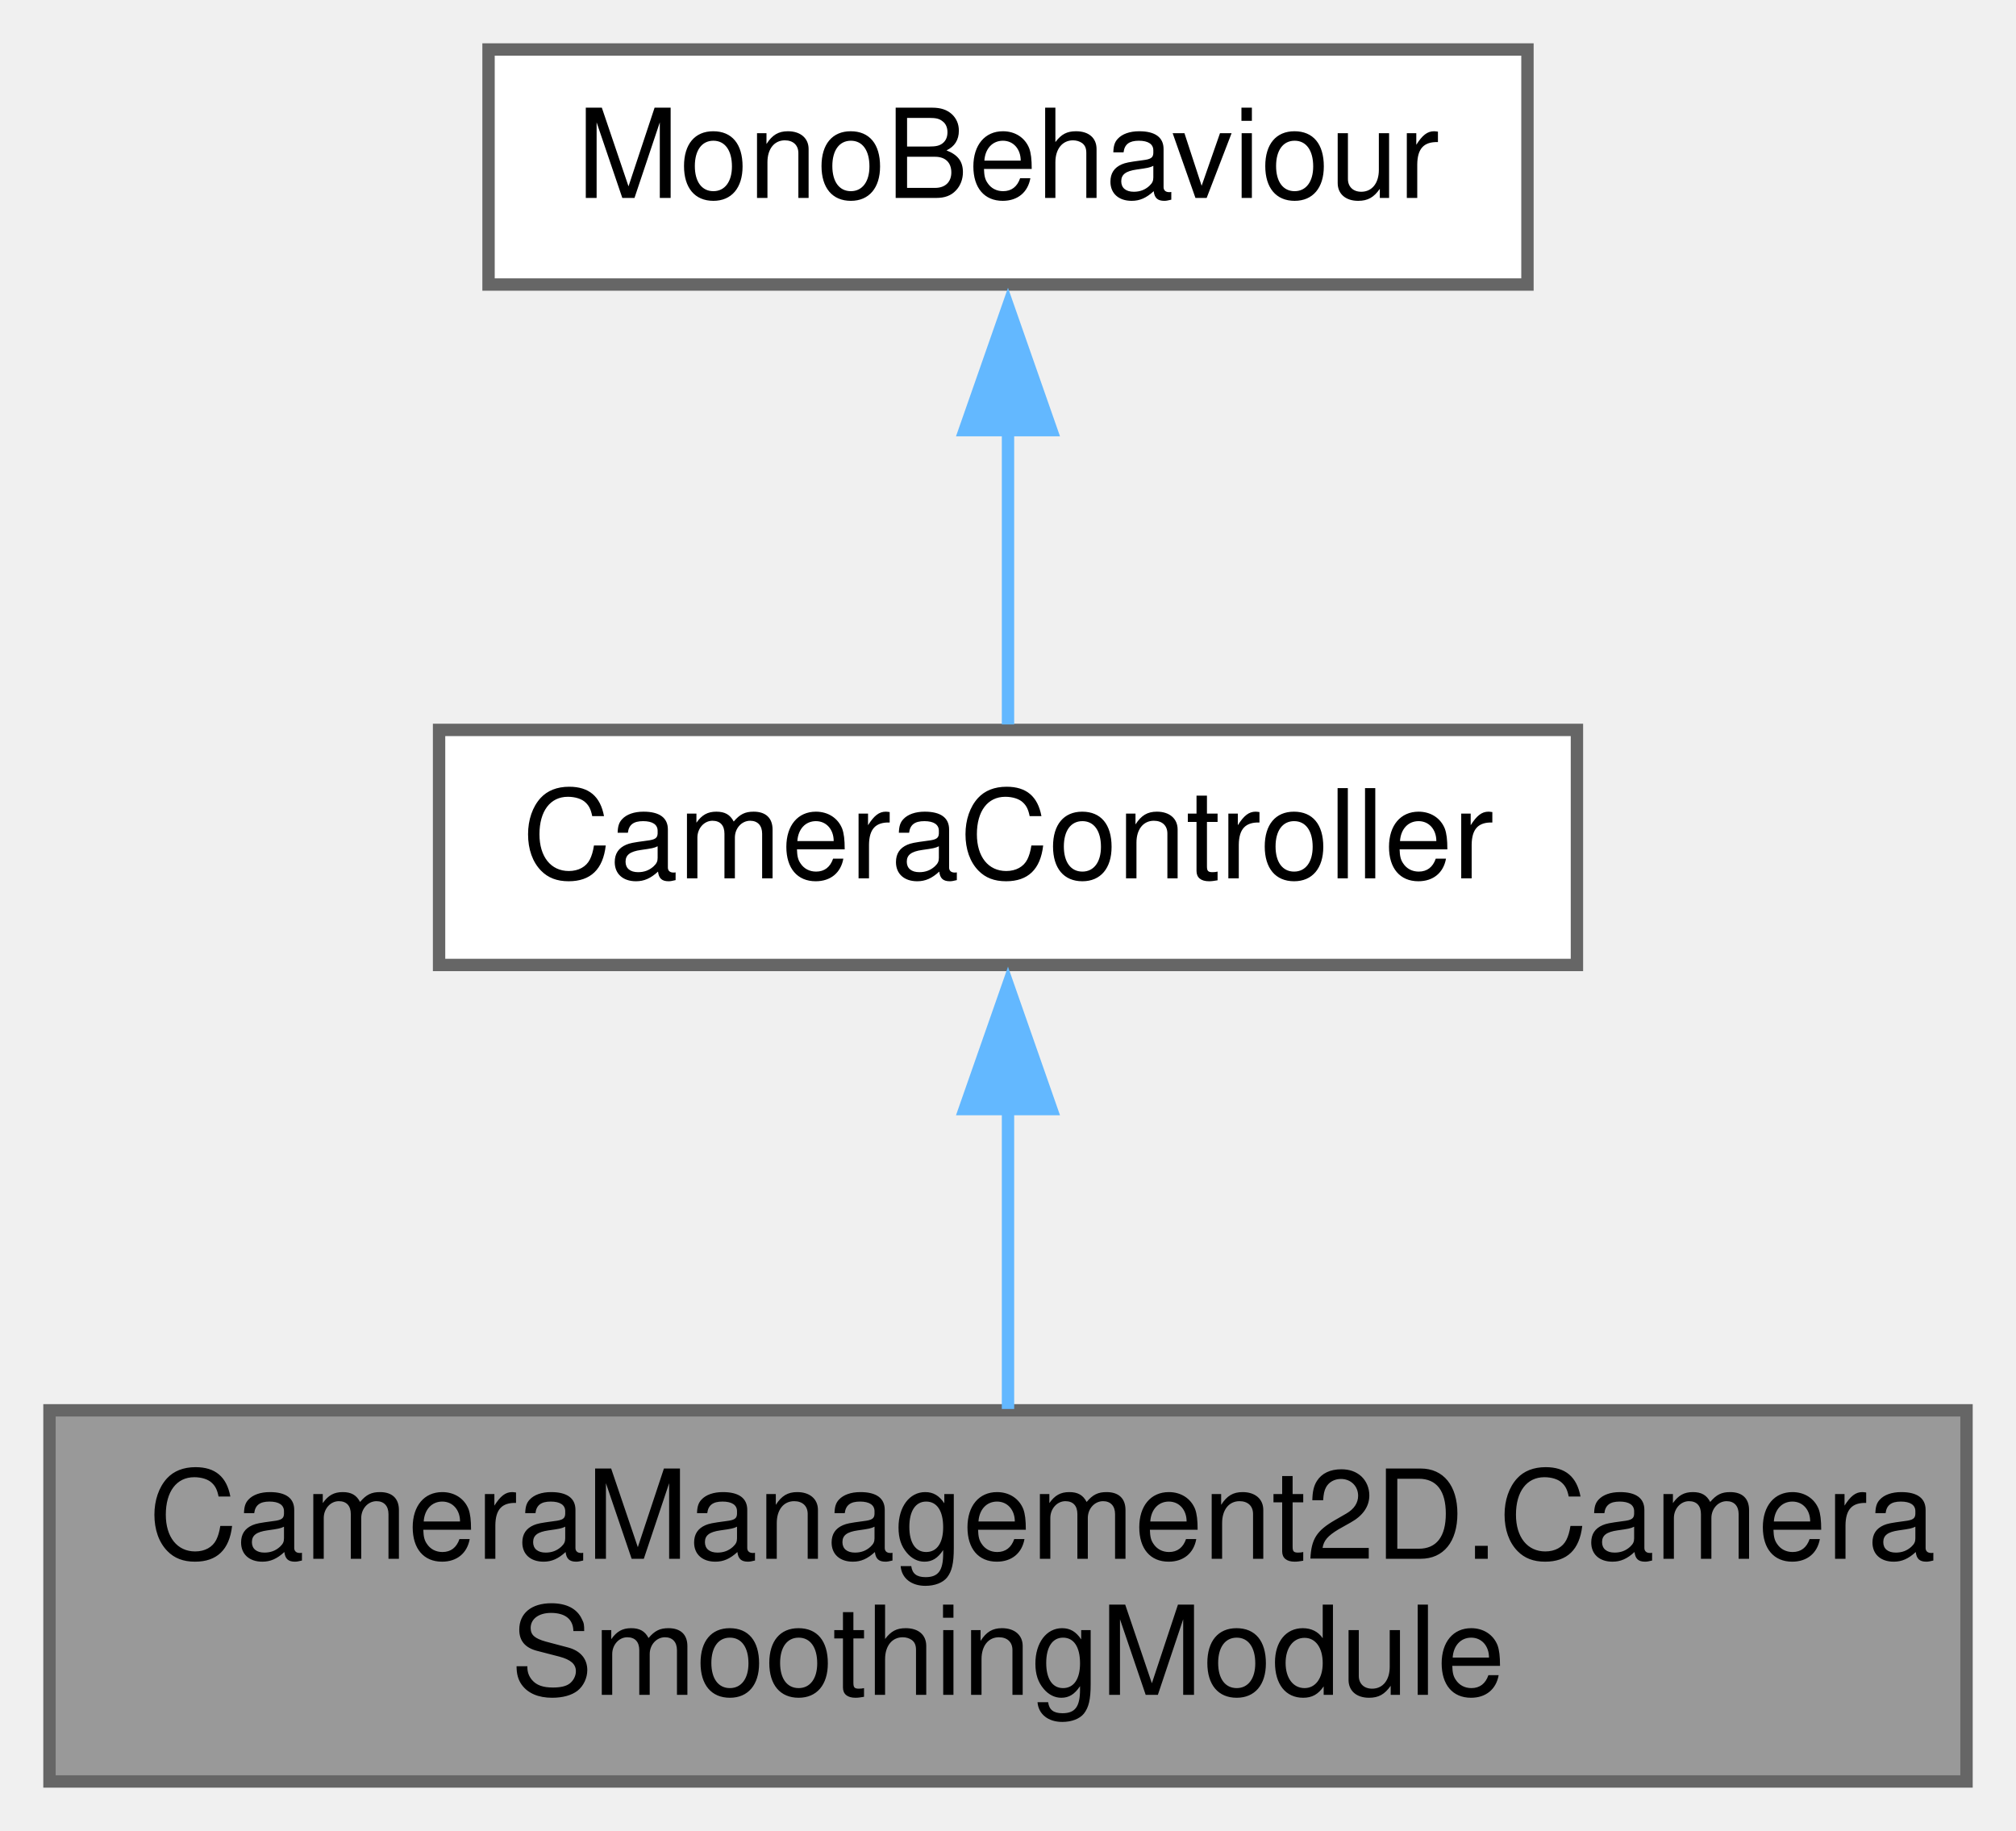
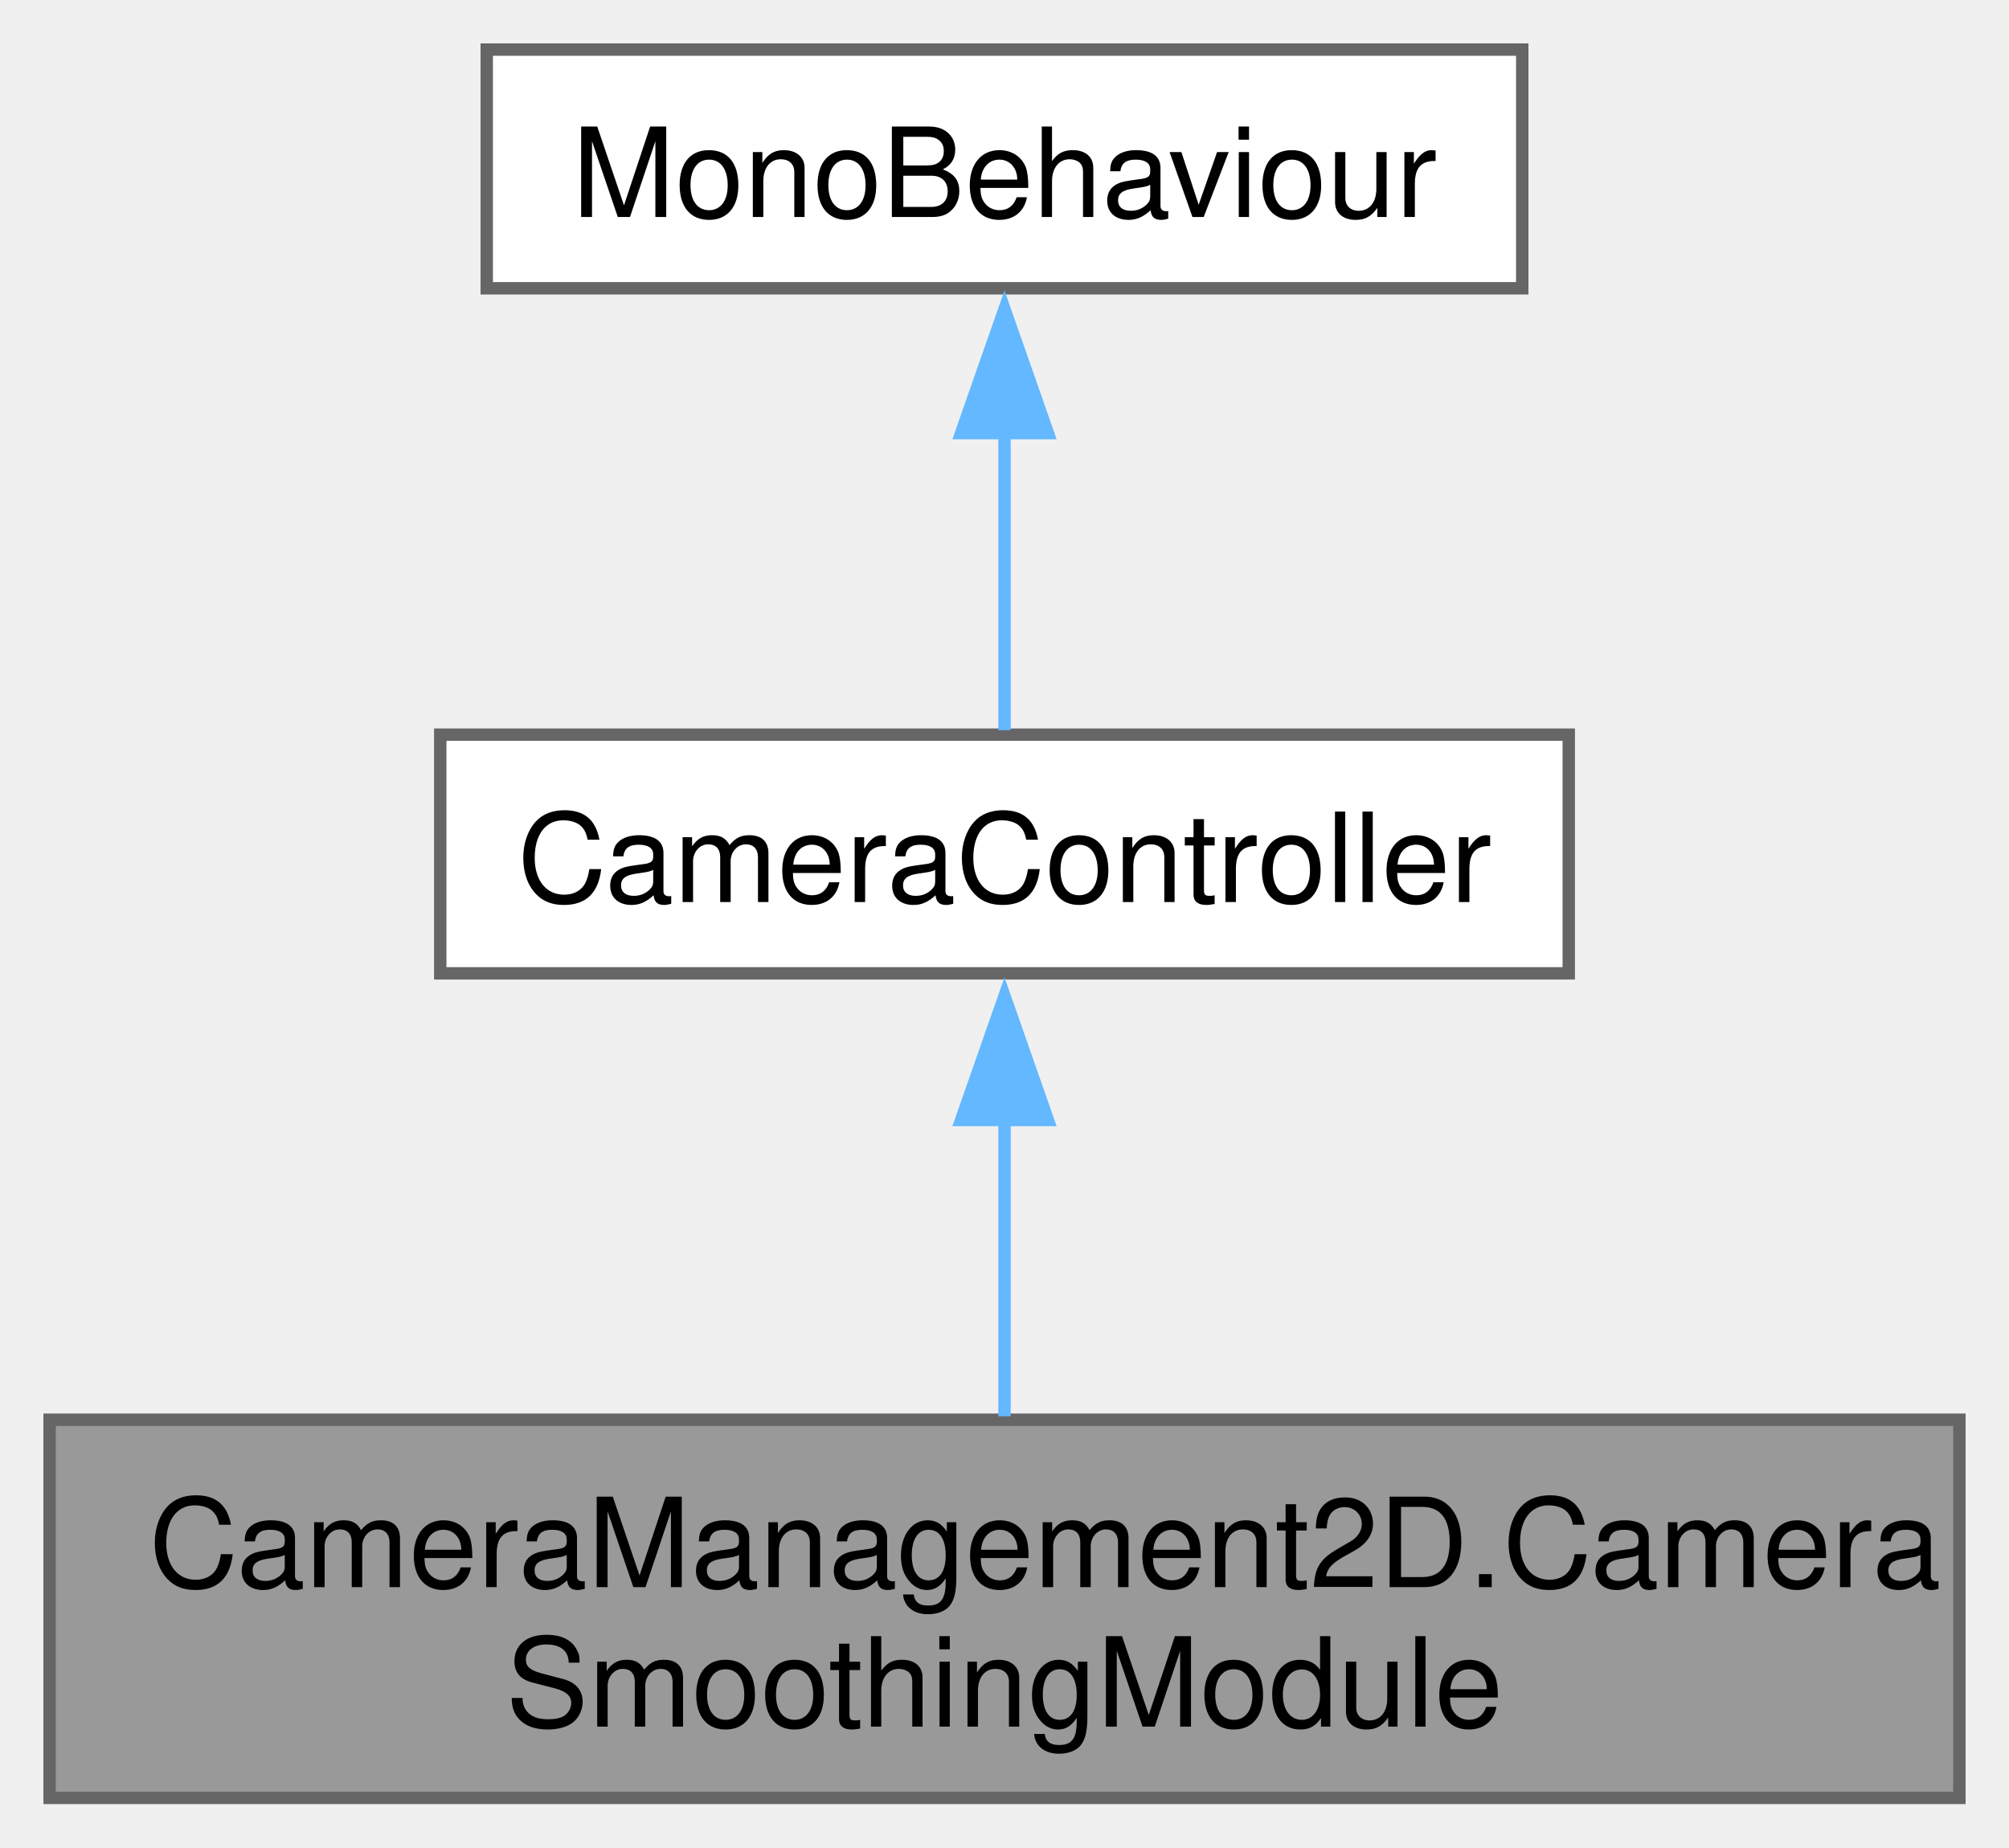
- <svg xmlns="http://www.w3.org/2000/svg" xmlns:xlink="http://www.w3.org/1999/xlink" width="163pt" height="148pt" viewBox="0.00 0.00 163.00 148.00">
-   <g id="graph0" class="graph" transform="scale(1 1) rotate(0) translate(4 144)">
-     <g id="node1" class="node">
-       <g id="a_node1">
+ <svg xmlns="http://www.w3.org/2000/svg" xmlns:xlink="http://www.w3.org/1999/xlink" width="162pt" height="149pt" viewBox="0.00 0.00 162.00 149.00">
+   <g id="graph0" class="graph" transform="scale(1 1) rotate(0) translate(4 145)">
+     <g id="Node000001" class="node">
+       <g id="a_Node000001">
        <a xlink:title="A module for smoothing camera movement, including position, zoom, and rotation. This class extends th...">
-           <polygon fill="#999999" stroke="#666666" points="155,-30 0,-30 0,0 155,0 155,-30" />
-           <text text-anchor="start" x="8" y="-18" font-family="Helvetica,sans-Serif" font-size="10.00">CameraManagement2D.Camera</text>
-           <text text-anchor="middle" x="77.5" y="-7" font-family="Helvetica,sans-Serif" font-size="10.00">SmoothingModule</text>
+           <polygon fill="#999999" stroke="#666666" points="154,-30.5 0,-30.5 0,0 154,0 154,-30.5" />
+           <text text-anchor="start" x="8" y="-17" font-family="Helvetica,sans-Serif" font-size="10.00">CameraManagement2D.Camera</text>
+           <text text-anchor="middle" x="77" y="-5.75" font-family="Helvetica,sans-Serif" font-size="10.00">SmoothingModule</text>
        </a>
      </g>
    </g>
-     <g id="node2" class="node">
-       <g id="a_node2">
+     <g id="Node000002" class="node">
+       <g id="a_Node000002">
        <a xlink:href="class_camera_management2_d_1_1_camera_controller.html" target="_top" xlink:title="An abstract base class for camera controllers.">
-           <polygon fill="white" stroke="#666666" points="123.5,-85 31.5,-85 31.5,-66 123.5,-66 123.5,-85" />
-           <text text-anchor="middle" x="77.5" y="-73" font-family="Helvetica,sans-Serif" font-size="10.00">CameraController</text>
+           <polygon fill="white" stroke="#666666" points="122.5,-85.75 31.5,-85.75 31.5,-66.5 122.5,-66.5 122.5,-85.75" />
+           <text text-anchor="middle" x="77" y="-72.25" font-family="Helvetica,sans-Serif" font-size="10.00">CameraController</text>
        </a>
      </g>
    </g>
-     <g id="edge1" class="edge">
-       <path fill="none" stroke="#63b8ff" d="M77.5,-54.51C77.5,-46.49 77.5,-37.43 77.5,-30.11" />
-       <polygon fill="#63b8ff" stroke="#63b8ff" points="74,-54.35 77.5,-64.35 81,-54.35 74,-54.35" />
-     </g>
-     <g id="node3" class="node">
-       <g id="a_node3">
+     <g id="edge1_Node000001_Node000002" class="edge">
+       <g id="a_edge1_Node000001_Node000002">
        <a xlink:title=" ">
-           <polygon fill="white" stroke="#666666" points="119.5,-140 35.5,-140 35.5,-121 119.5,-121 119.5,-140" />
-           <text text-anchor="middle" x="77.5" y="-128" font-family="Helvetica,sans-Serif" font-size="10.00">MonoBehaviour</text>
+           <path fill="none" stroke="#63b8ff" d="M77,-54.92C77,-46.99 77,-38.06 77,-30.78" />
+           <polygon fill="#63b8ff" stroke="#63b8ff" points="73.5,-54.67 77,-64.67 80.5,-54.67 73.5,-54.67" />
        </a>
      </g>
    </g>
-     <g id="edge2" class="edge">
-       <path fill="none" stroke="#63b8ff" d="M77.5,-109.35C77.5,-101.1 77.5,-91.97 77.5,-85.44" />
-       <polygon fill="#63b8ff" stroke="#63b8ff" points="74,-109.23 77.5,-119.23 81,-109.23 74,-109.23" />
+     <g id="Node000003" class="node">
+       <g id="a_Node000003">
+         <a xlink:title=" ">
+           <polygon fill="white" stroke="#666666" points="118.75,-141 35.25,-141 35.25,-121.75 118.75,-121.75 118.75,-141" />
+           <text text-anchor="middle" x="77" y="-127.5" font-family="Helvetica,sans-Serif" font-size="10.00">MonoBehaviour</text>
+         </a>
+       </g>
+     </g>
+     <g id="edge2_Node000002_Node000003" class="edge">
+       <g id="a_edge2_Node000002_Node000003">
+         <a xlink:title=" ">
+           <path fill="none" stroke="#63b8ff" d="M77,-110.13C77,-101.84 77,-92.67 77,-86.11" />
+           <polygon fill="#63b8ff" stroke="#63b8ff" points="73.5,-110.07 77,-120.07 80.5,-110.07 73.5,-110.07" />
+         </a>
+       </g>
    </g>
  </g>
</svg>
